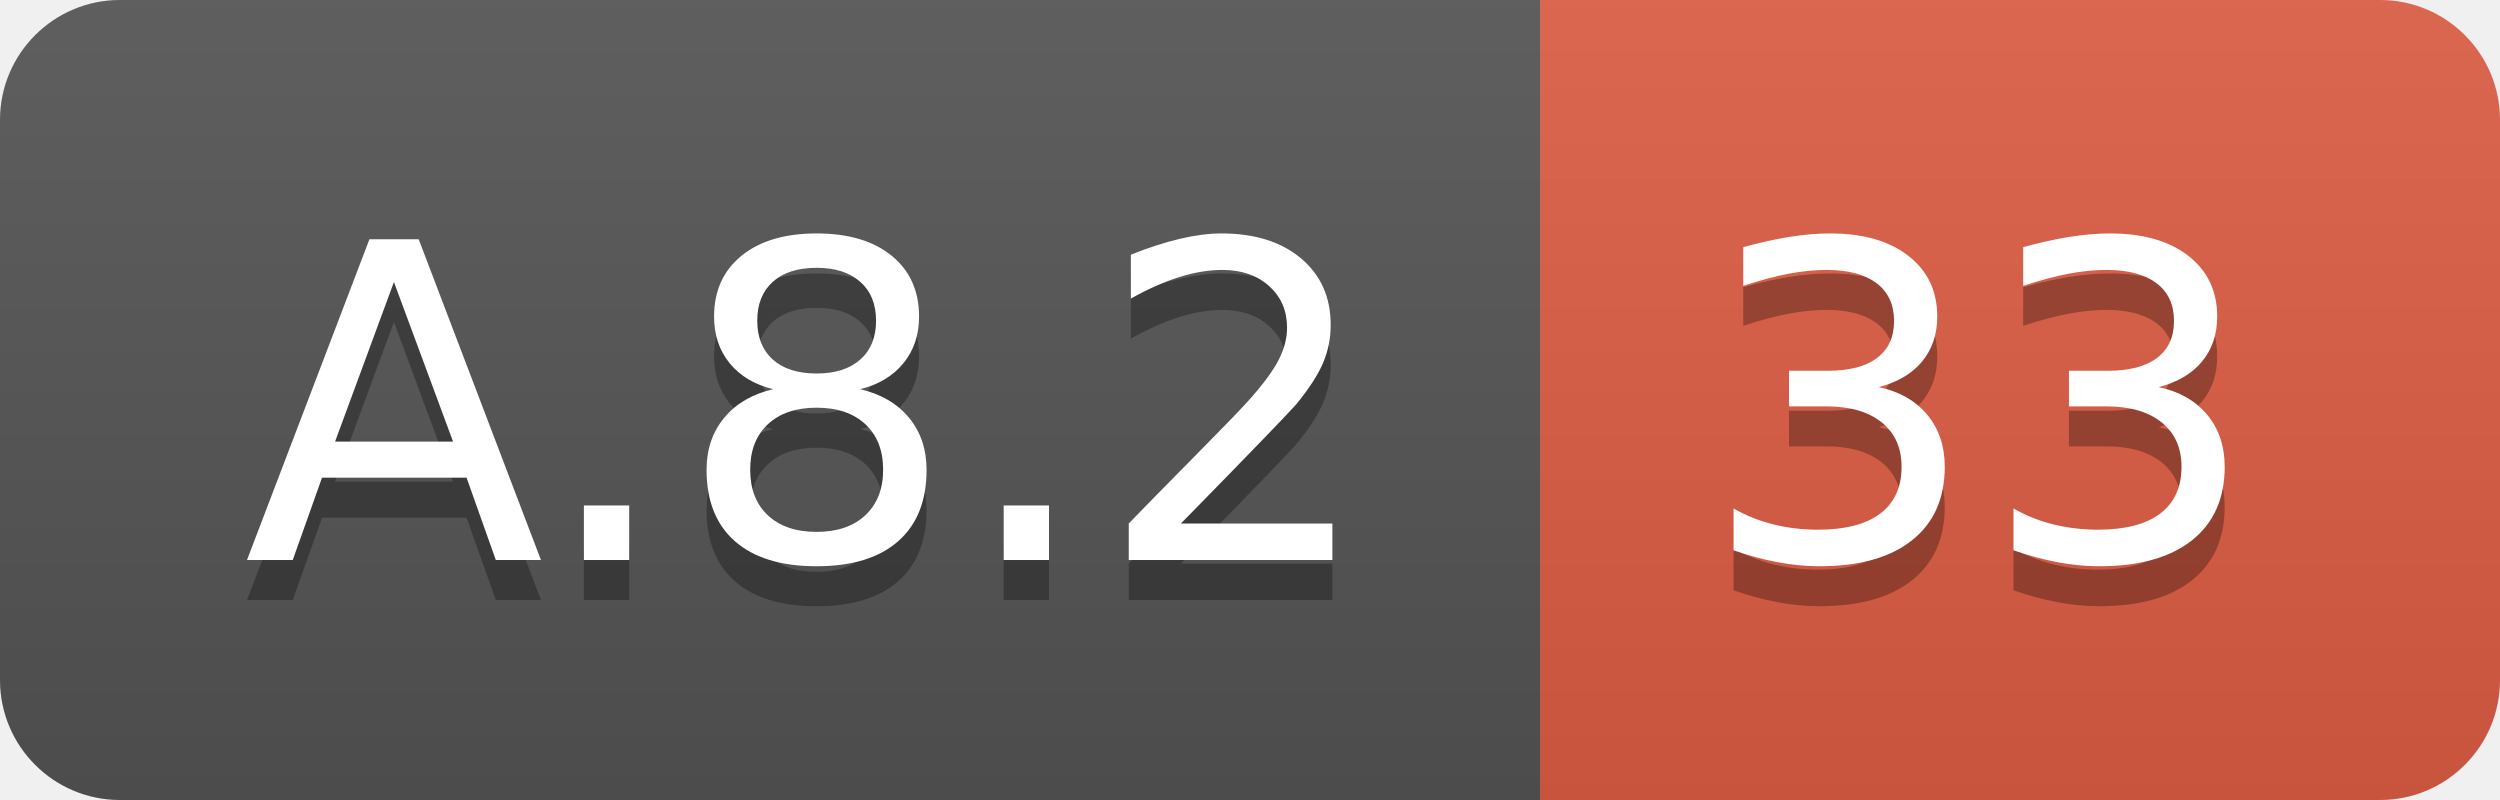
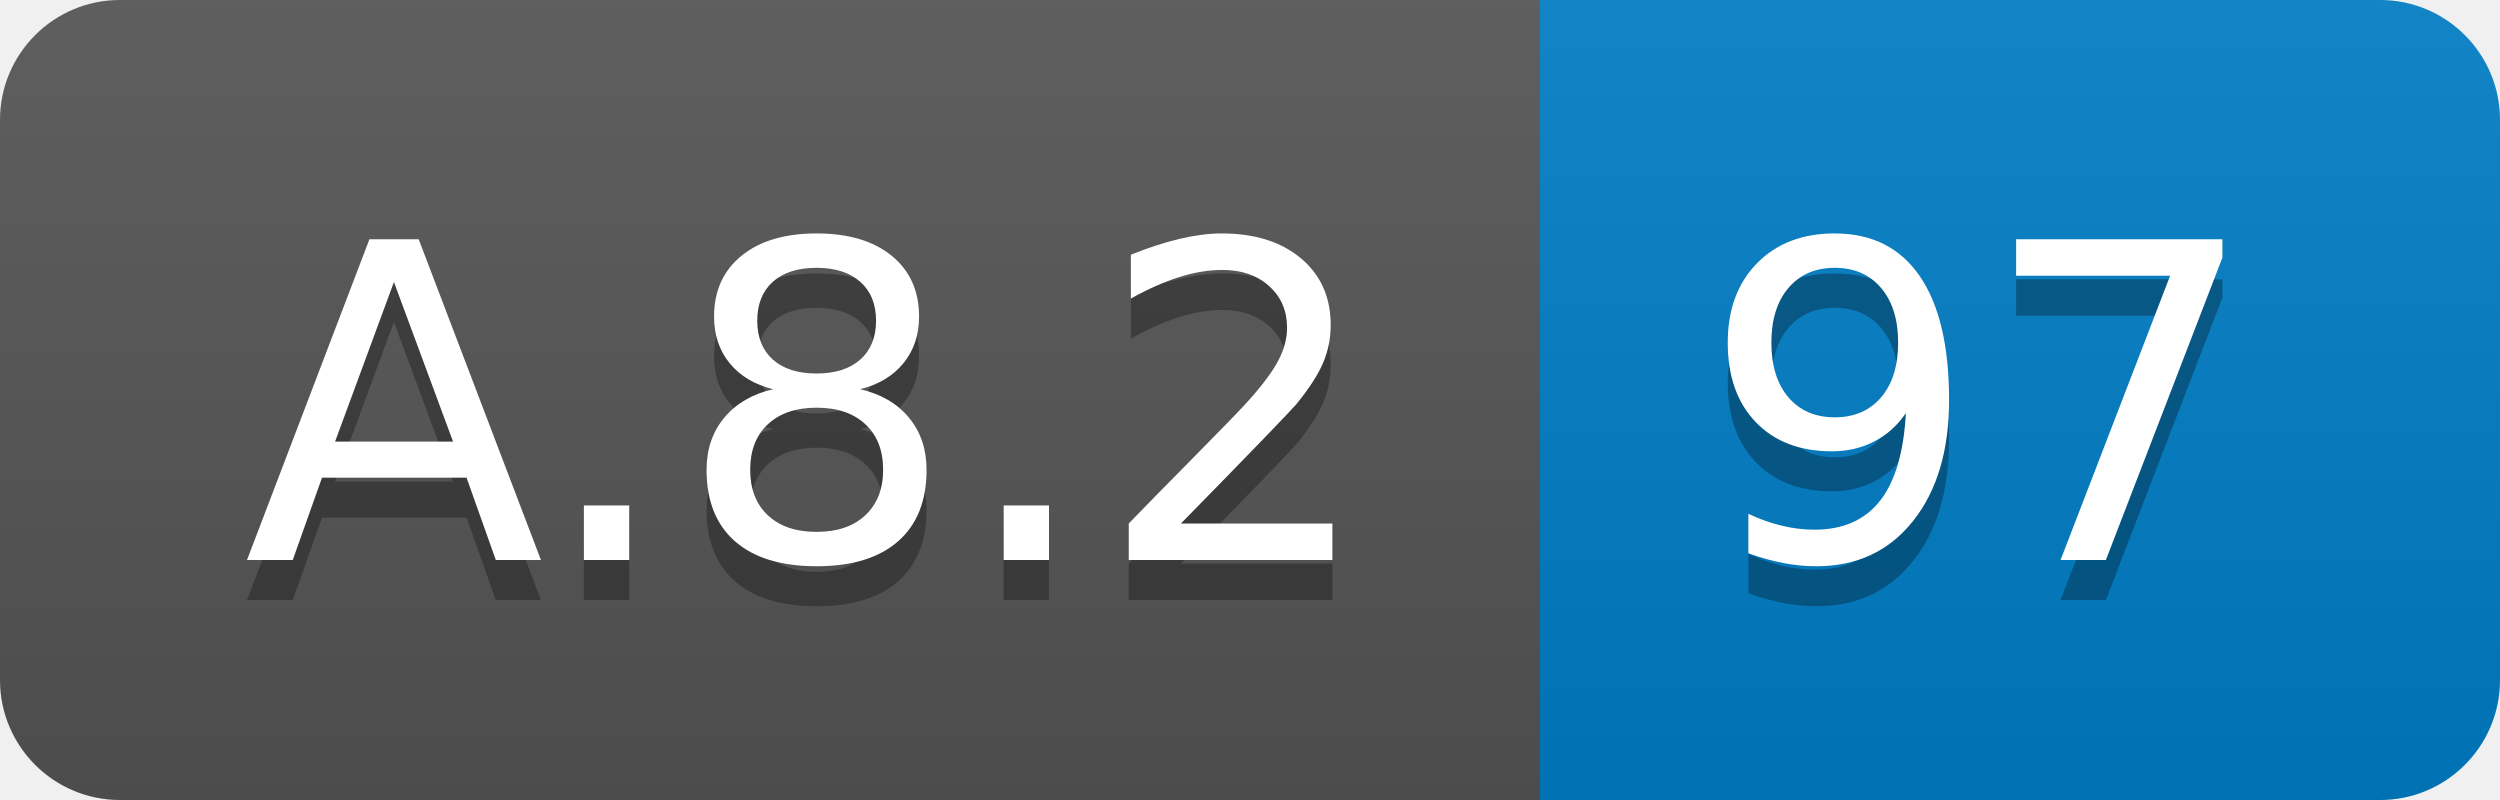
<svg xmlns="http://www.w3.org/2000/svg" width="62.5" height="20">
  <linearGradient id="smooth" x2="0" y2="100%">
    <stop offset="0" stop-color="#bbb" stop-opacity=".1" />
    <stop offset="1" stop-opacity=".1" />
  </linearGradient>
  <clipPath id="round">
    <rect width="62.5" height="20" rx="3" fill="#fff" />
  </clipPath>
  <g clip-path="url(#round)">
    <rect width="38.5" height="20" fill="#555" />
-     <rect x="38.5" width="24.0" height="20" fill="#e05d44" />
+     <rect x="38.5" width="24.0" height="20" fill="#007ec6" />
    <rect width="62.5" height="20" fill="url(#smooth)" />
  </g>
  <g fill="#fff" text-anchor="middle" font-family="DejaVu Sans,Verdana,Geneva,sans-serif" font-size="110">
    <text x="202.5" y="150" fill="#010101" fill-opacity=".3" transform="scale(0.1)" textLength="285.0" lengthAdjust="spacing">A.8.2</text>
    <text x="202.5" y="140" transform="scale(0.1)" textLength="285.0" lengthAdjust="spacing">A.8.2</text>
-     <text x="495.0" y="150" fill="#010101" fill-opacity=".3" transform="scale(0.1)" textLength="140.0" lengthAdjust="spacing">33</text>
-     <text x="495.0" y="140" transform="scale(0.1)" textLength="140.0" lengthAdjust="spacing">33</text>
+     <text x="495.0" y="150" fill="#010101" fill-opacity=".3" transform="scale(0.1)" textLength="140.0" lengthAdjust="spacing">97</text>
+     <text x="495.0" y="140" transform="scale(0.1)" textLength="140.0" lengthAdjust="spacing">97</text>
  </g>
</svg>
